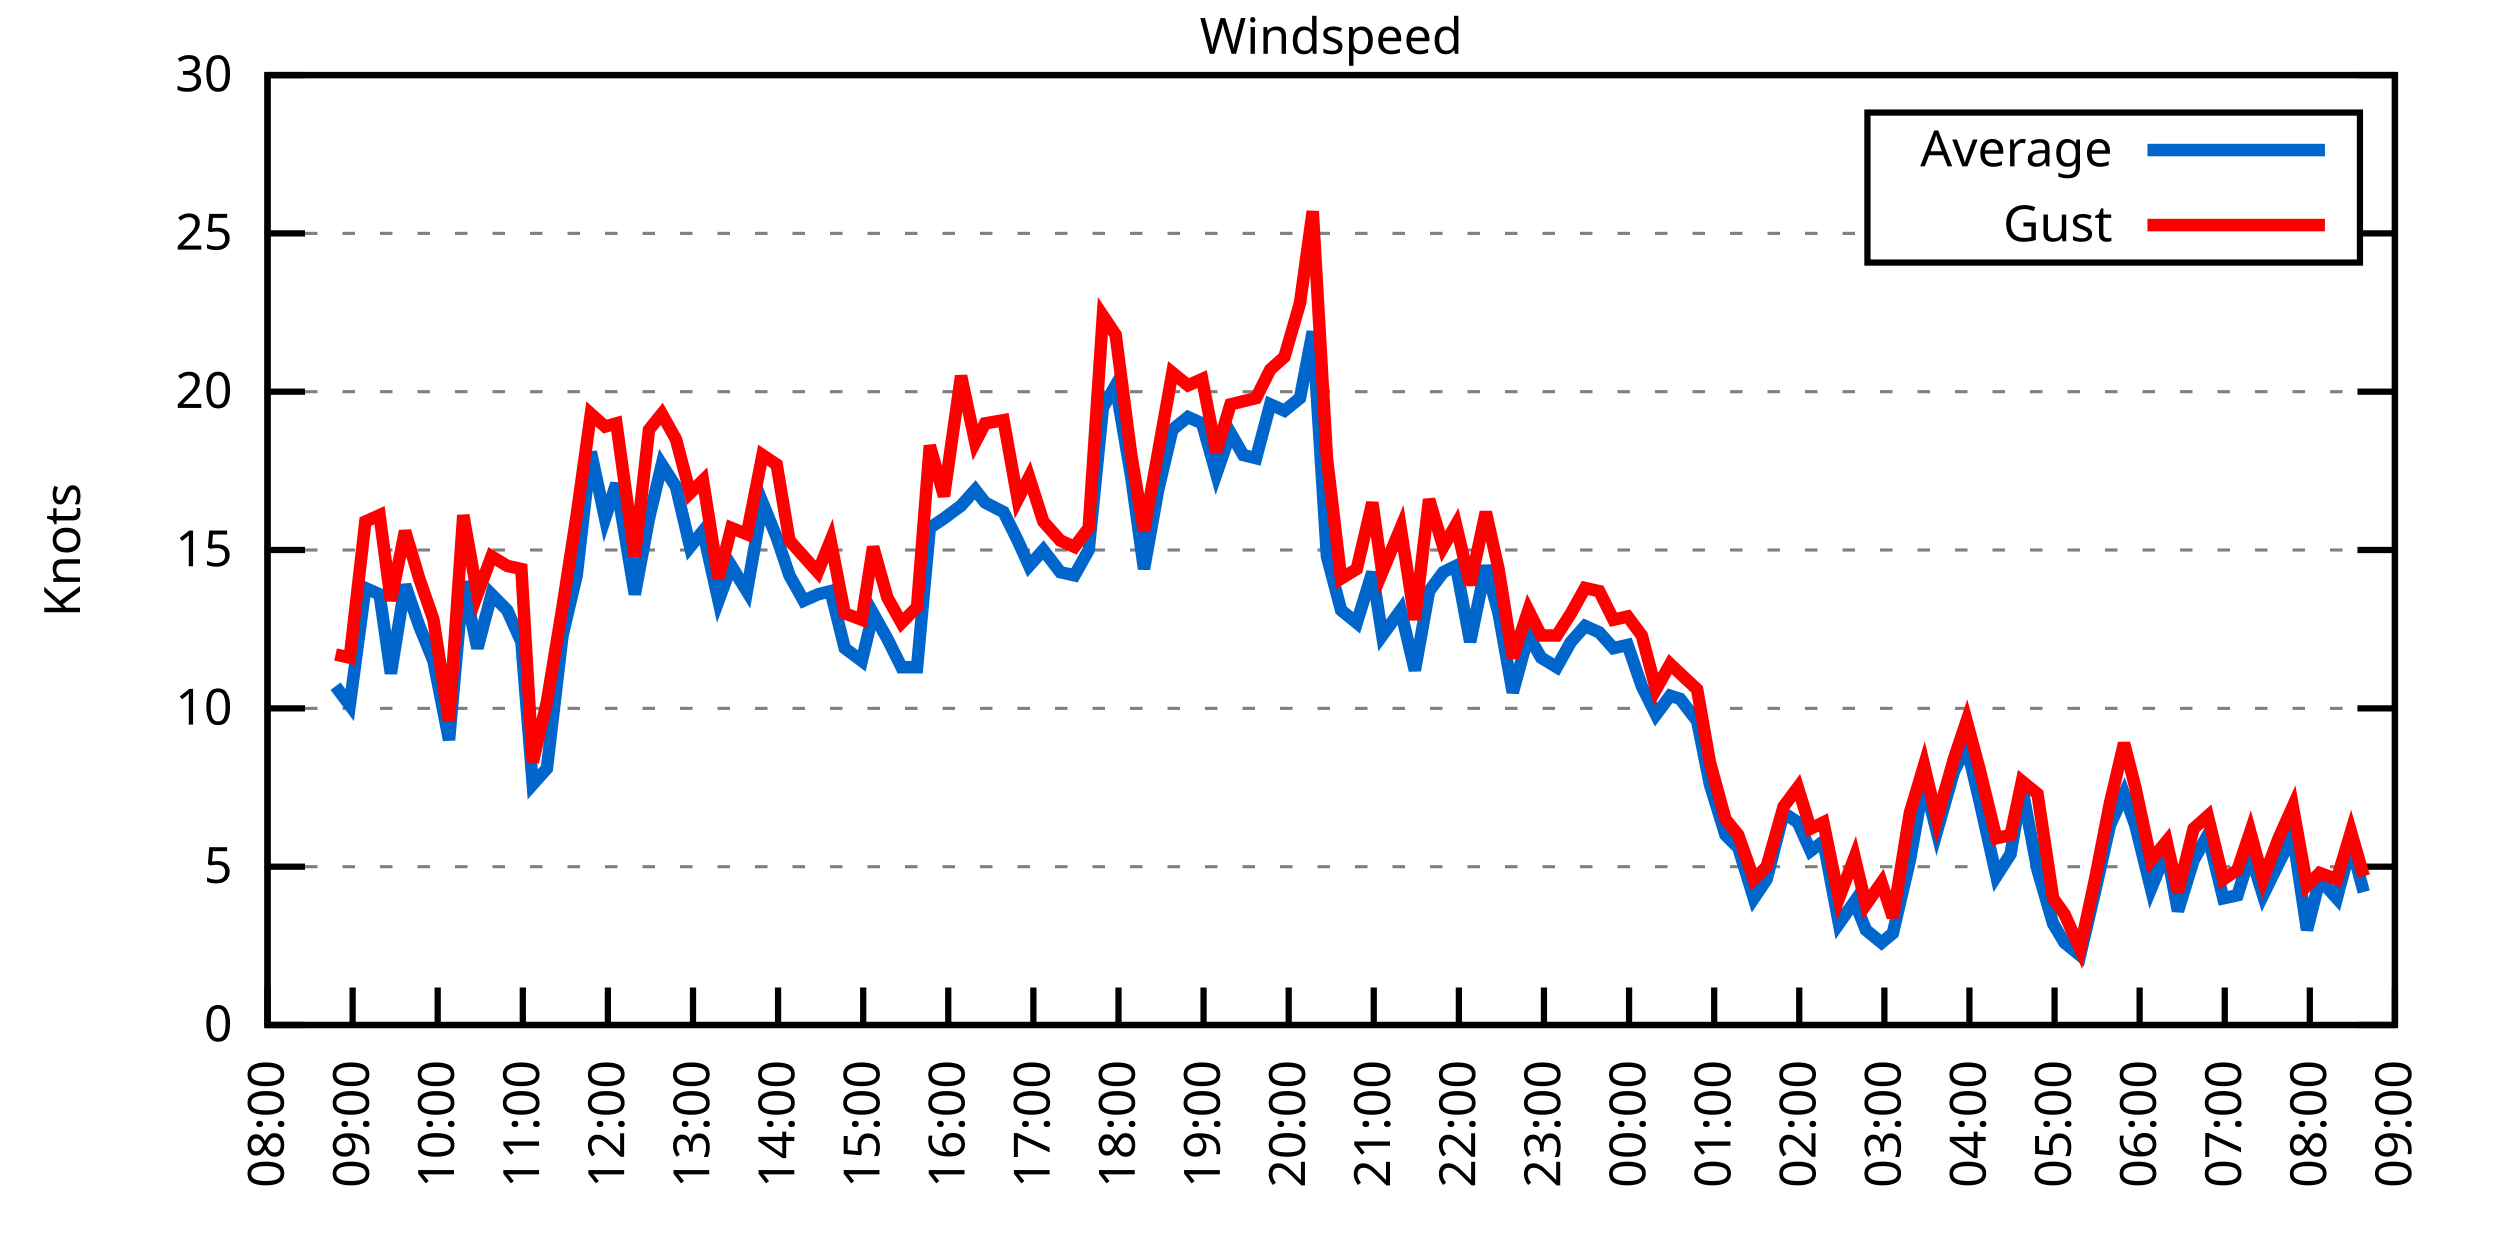
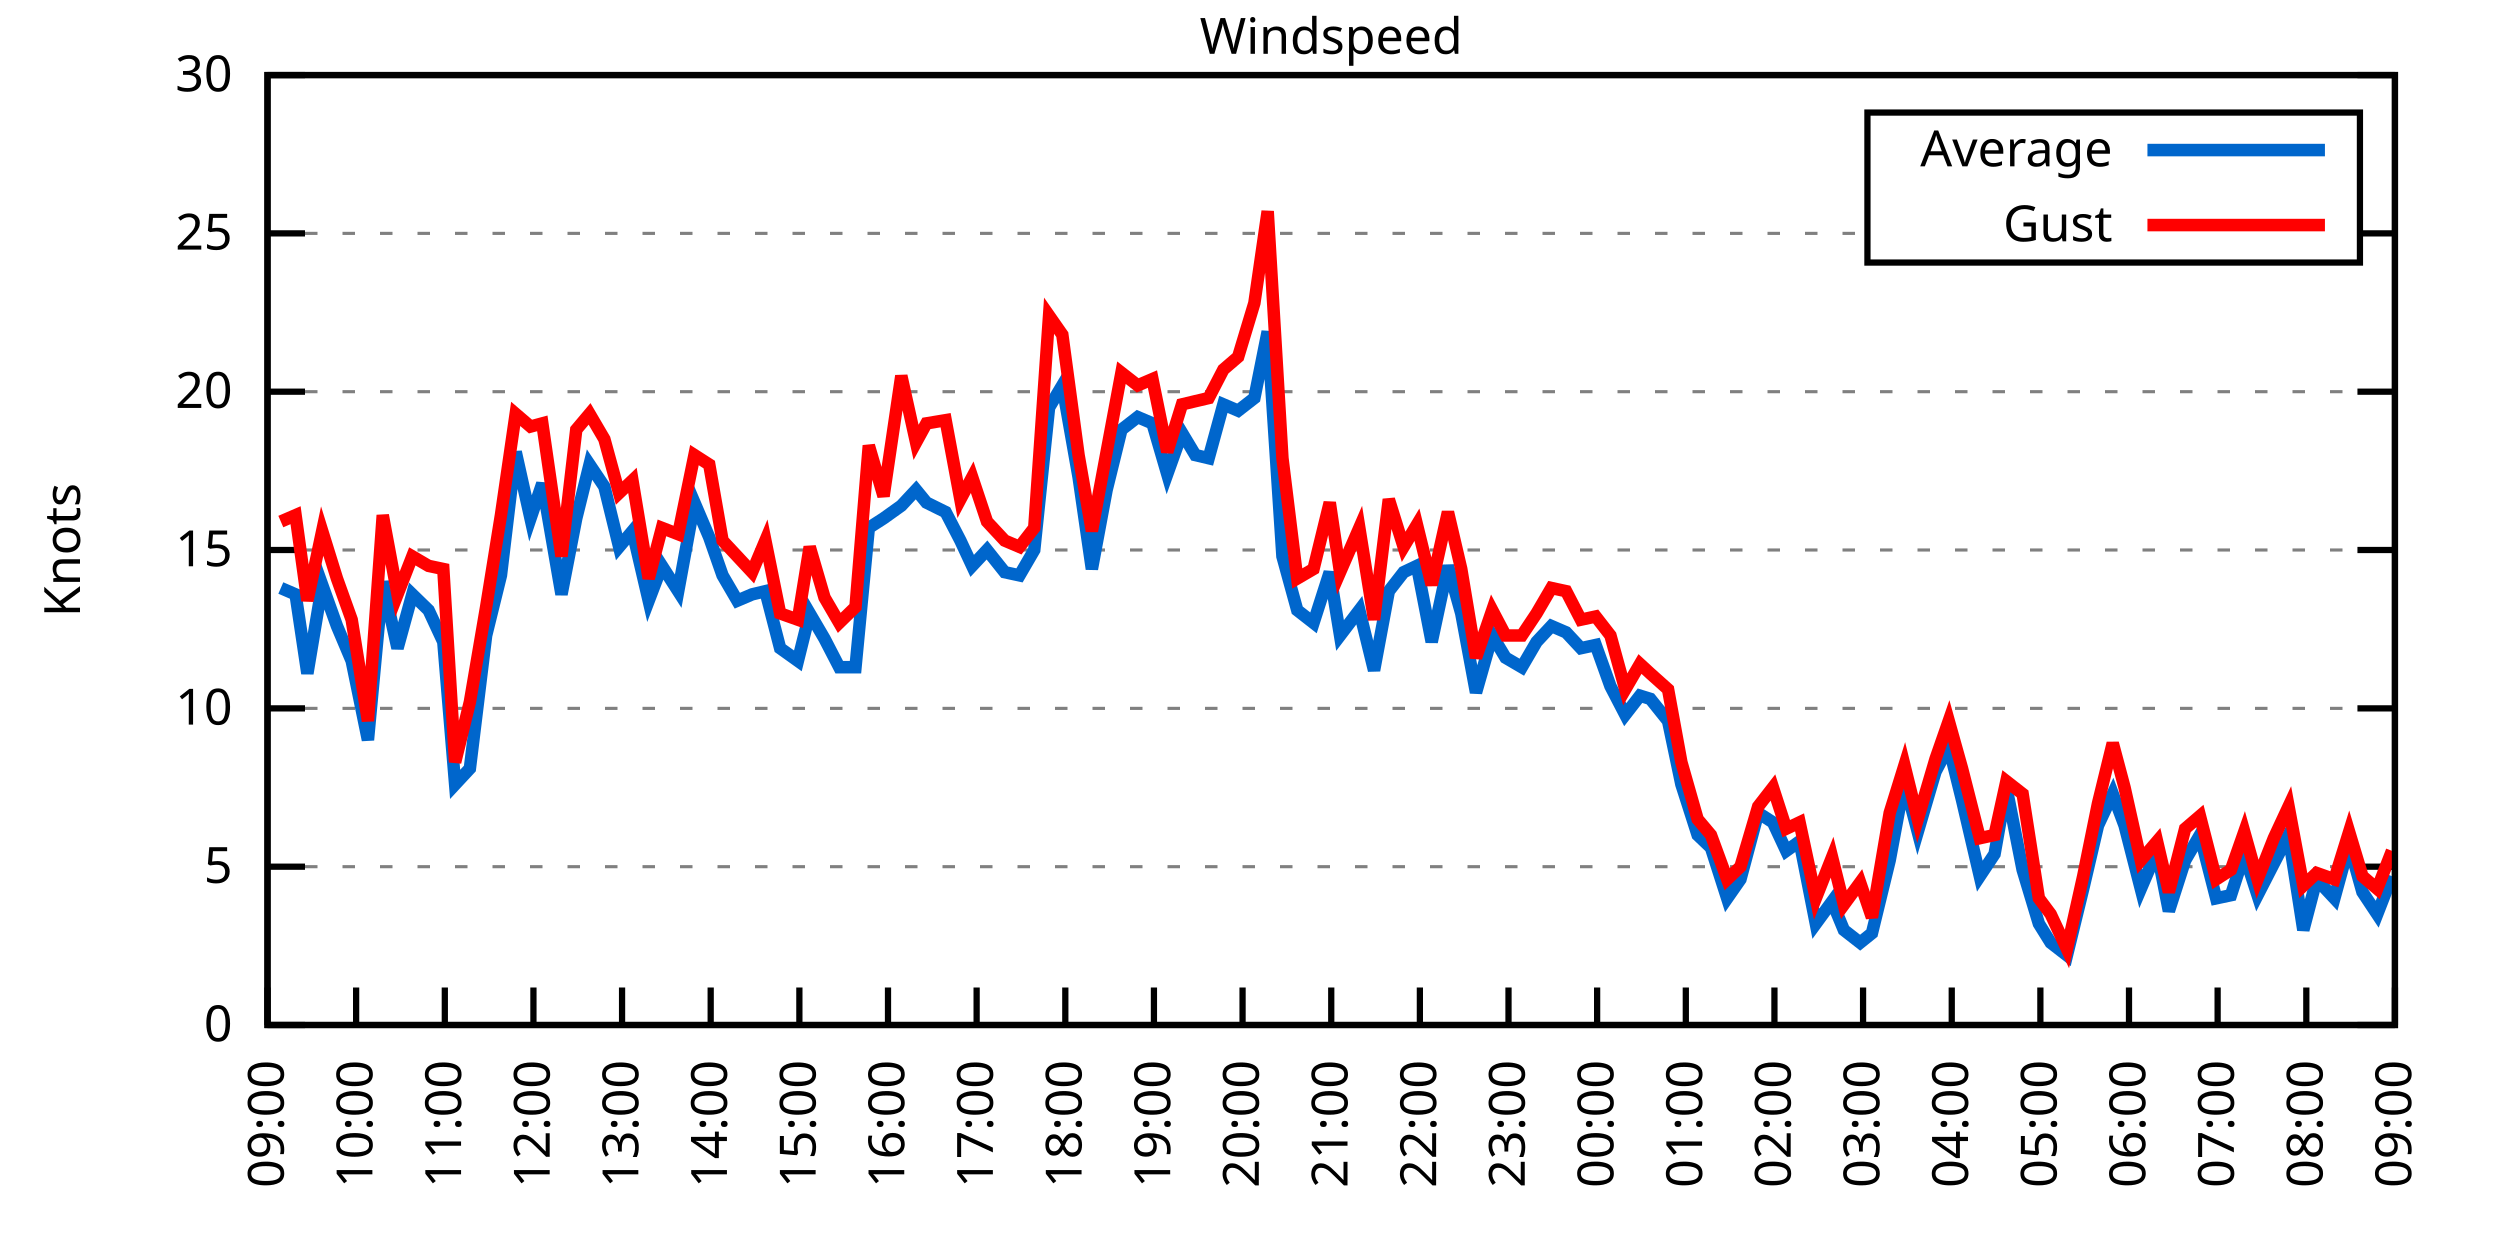
<svg xmlns="http://www.w3.org/2000/svg" xmlns:xlink="http://www.w3.org/1999/xlink" width="400" height="200" viewBox="0 0 400 200">
  <g id="gnuplot_canvas">
    <rect x="0" y="0" width="400" height="200" fill="none" />
    <defs>
      <circle id="gpDot" r="0.5" stroke-width="0.5" stroke="currentColor" />
      <path id="gpPt0" stroke-width="0.333" stroke="currentColor" d="M-1,0 h2 M0,-1 v2" />
      <path id="gpPt1" stroke-width="0.333" stroke="currentColor" d="M-1,-1 L1,1 M1,-1 L-1,1" />
      <path id="gpPt2" stroke-width="0.333" stroke="currentColor" d="M-1,0 L1,0 M0,-1 L0,1 M-1,-1 L1,1 M-1,1 L1,-1" />
      <rect id="gpPt3" stroke-width="0.333" stroke="currentColor" x="-1" y="-1" width="2" height="2" />
      <rect id="gpPt4" stroke-width="0.333" stroke="currentColor" fill="currentColor" x="-1" y="-1" width="2" height="2" />
      <circle id="gpPt5" stroke-width="0.333" stroke="currentColor" cx="0" cy="0" r="1" />
      <use xlink:href="#gpPt5" id="gpPt6" fill="currentColor" stroke="none" />
      <path id="gpPt7" stroke-width="0.333" stroke="currentColor" d="M0,-1.33 L-1.33,0.67 L1.33,0.67 z" />
      <use xlink:href="#gpPt7" id="gpPt8" fill="currentColor" stroke="none" />
      <use xlink:href="#gpPt7" id="gpPt9" stroke="currentColor" transform="rotate(180)" />
      <use xlink:href="#gpPt9" id="gpPt10" fill="currentColor" stroke="none" />
      <use xlink:href="#gpPt3" id="gpPt11" stroke="currentColor" transform="rotate(45)" />
      <use xlink:href="#gpPt11" id="gpPt12" fill="currentColor" stroke="none" />
      <path id="gpPt13" stroke-width="0.333" stroke="currentColor" d="M0,1.330 L1.265,0.411 L0.782,-1.067 L-0.782,-1.076 L-1.265,0.411 z" />
      <use xlink:href="#gpPt13" id="gpPt14" fill="currentColor" stroke="none" />
      <filter id="textbox" filterUnits="objectBoundingBox" x="0" y="0" height="1" width="1">
        <feFlood flood-color="white" flood-opacity="1" result="bgnd" />
        <feComposite in="SourceGraphic" in2="bgnd" operator="atop" />
      </filter>
      <filter id="greybox" filterUnits="objectBoundingBox" x="0" y="0" height="1" width="1">
        <feFlood flood-color="lightgrey" flood-opacity="1" result="grey" />
        <feComposite in="SourceGraphic" in2="grey" operator="atop" />
      </filter>
    </defs>
    <g fill="none" color="white" stroke="currentColor" stroke-width="1.00" stroke-linecap="butt" stroke-linejoin="miter">
</g>
    <g fill="none" color="black" stroke="currentColor" stroke-width="1.00" stroke-linecap="butt" stroke-linejoin="miter">
      <g stroke="none" shape-rendering="crispEdges">
        <polygon fill="rgb(255, 255, 255)" points="42.80,164.00 383.18,164.00 383.18,12.02 42.80,12.02 " />
      </g>
    </g>
    <g fill="none" color="black" stroke="currentColor" stroke-width="1.00" stroke-linecap="butt" stroke-linejoin="miter">
</g>
    <g fill="none" color="black" stroke="black" stroke-width="0.50" stroke-linecap="butt" stroke-linejoin="miter">
</g>
    <g fill="none" color="gray" stroke="currentColor" stroke-width="0.50" stroke-linecap="butt" stroke-linejoin="miter">
      <path stroke="gray" stroke-dasharray="2,4" class="gridline" d="M42.80,164.00 L383.19,164.00  " />
    </g>
    <g fill="none" color="gray" stroke="gray" stroke-width="1.00" stroke-linecap="butt" stroke-linejoin="miter">
</g>
    <g fill="none" color="black" stroke="currentColor" stroke-width="1.00" stroke-linecap="butt" stroke-linejoin="miter">
      <path stroke="black" d="M42.80,164.00 L48.80,164.00 M383.19,164.00 L377.19,164.00  " />
      <g transform="translate(37.20,166.60)" stroke="none" fill="black" font-family="Sans" font-size="8.00" text-anchor="end">
        <text>
          <tspan font-family="Sans"> 0</tspan>
        </text>
      </g>
    </g>
    <g fill="none" color="black" stroke="currentColor" stroke-width="1.00" stroke-linecap="butt" stroke-linejoin="miter">
</g>
    <g fill="none" color="black" stroke="black" stroke-width="0.50" stroke-linecap="butt" stroke-linejoin="miter">
</g>
    <g fill="none" color="gray" stroke="currentColor" stroke-width="0.50" stroke-linecap="butt" stroke-linejoin="miter">
      <path stroke="gray" stroke-dasharray="2,4" class="gridline" d="M42.80,138.67 L383.19,138.67  " />
    </g>
    <g fill="none" color="gray" stroke="gray" stroke-width="1.00" stroke-linecap="butt" stroke-linejoin="miter">
</g>
    <g fill="none" color="black" stroke="currentColor" stroke-width="1.00" stroke-linecap="butt" stroke-linejoin="miter">
      <path stroke="black" d="M42.80,138.67 L48.80,138.67 M383.19,138.67 L377.19,138.67  " />
      <g transform="translate(37.20,141.27)" stroke="none" fill="black" font-family="Sans" font-size="8.00" text-anchor="end">
        <text>
          <tspan font-family="Sans"> 5</tspan>
        </text>
      </g>
    </g>
    <g fill="none" color="black" stroke="currentColor" stroke-width="1.00" stroke-linecap="butt" stroke-linejoin="miter">
</g>
    <g fill="none" color="black" stroke="black" stroke-width="0.50" stroke-linecap="butt" stroke-linejoin="miter">
</g>
    <g fill="none" color="gray" stroke="currentColor" stroke-width="0.50" stroke-linecap="butt" stroke-linejoin="miter">
      <path stroke="gray" stroke-dasharray="2,4" class="gridline" d="M42.80,113.34 L383.19,113.34  " />
    </g>
    <g fill="none" color="gray" stroke="gray" stroke-width="1.00" stroke-linecap="butt" stroke-linejoin="miter">
</g>
    <g fill="none" color="black" stroke="currentColor" stroke-width="1.00" stroke-linecap="butt" stroke-linejoin="miter">
      <path stroke="black" d="M42.80,113.34 L48.80,113.34 M383.19,113.34 L377.19,113.34  " />
      <g transform="translate(37.20,115.94)" stroke="none" fill="black" font-family="Sans" font-size="8.00" text-anchor="end">
        <text>
          <tspan font-family="Sans"> 10</tspan>
        </text>
      </g>
    </g>
    <g fill="none" color="black" stroke="currentColor" stroke-width="1.00" stroke-linecap="butt" stroke-linejoin="miter">
</g>
    <g fill="none" color="black" stroke="black" stroke-width="0.50" stroke-linecap="butt" stroke-linejoin="miter">
</g>
    <g fill="none" color="gray" stroke="currentColor" stroke-width="0.50" stroke-linecap="butt" stroke-linejoin="miter">
      <path stroke="gray" stroke-dasharray="2,4" class="gridline" d="M42.80,88.00 L383.19,88.00  " />
    </g>
    <g fill="none" color="gray" stroke="gray" stroke-width="1.00" stroke-linecap="butt" stroke-linejoin="miter">
</g>
    <g fill="none" color="black" stroke="currentColor" stroke-width="1.00" stroke-linecap="butt" stroke-linejoin="miter">
      <path stroke="black" d="M42.80,88.00 L48.80,88.00 M383.19,88.00 L377.19,88.00  " />
      <g transform="translate(37.20,90.60)" stroke="none" fill="black" font-family="Sans" font-size="8.00" text-anchor="end">
        <text>
          <tspan font-family="Sans"> 15</tspan>
        </text>
      </g>
    </g>
    <g fill="none" color="black" stroke="currentColor" stroke-width="1.00" stroke-linecap="butt" stroke-linejoin="miter">
</g>
    <g fill="none" color="black" stroke="black" stroke-width="0.50" stroke-linecap="butt" stroke-linejoin="miter">
</g>
    <g fill="none" color="gray" stroke="currentColor" stroke-width="0.50" stroke-linecap="butt" stroke-linejoin="miter">
      <path stroke="gray" stroke-dasharray="2,4" class="gridline" d="M42.80,62.67 L383.19,62.67  " />
    </g>
    <g fill="none" color="gray" stroke="gray" stroke-width="1.00" stroke-linecap="butt" stroke-linejoin="miter">
</g>
    <g fill="none" color="black" stroke="currentColor" stroke-width="1.00" stroke-linecap="butt" stroke-linejoin="miter">
      <path stroke="black" d="M42.80,62.67 L48.80,62.67 M383.19,62.67 L377.19,62.67  " />
      <g transform="translate(37.20,65.27)" stroke="none" fill="black" font-family="Sans" font-size="8.00" text-anchor="end">
        <text>
          <tspan font-family="Sans"> 20</tspan>
        </text>
      </g>
    </g>
    <g fill="none" color="black" stroke="currentColor" stroke-width="1.00" stroke-linecap="butt" stroke-linejoin="miter">
</g>
    <g fill="none" color="black" stroke="black" stroke-width="0.50" stroke-linecap="butt" stroke-linejoin="miter">
</g>
    <g fill="none" color="gray" stroke="currentColor" stroke-width="0.50" stroke-linecap="butt" stroke-linejoin="miter">
      <path stroke="gray" stroke-dasharray="2,4" class="gridline" d="M42.80,37.34 L298.79,37.34 M377.59,37.34 L383.19,37.34  " />
    </g>
    <g fill="none" color="gray" stroke="gray" stroke-width="1.00" stroke-linecap="butt" stroke-linejoin="miter">
</g>
    <g fill="none" color="black" stroke="currentColor" stroke-width="1.00" stroke-linecap="butt" stroke-linejoin="miter">
      <path stroke="black" d="M42.80,37.34 L48.80,37.34 M383.19,37.34 L377.19,37.34  " />
      <g transform="translate(37.20,39.94)" stroke="none" fill="black" font-family="Sans" font-size="8.00" text-anchor="end">
        <text>
          <tspan font-family="Sans"> 25</tspan>
        </text>
      </g>
    </g>
    <g fill="none" color="black" stroke="currentColor" stroke-width="1.00" stroke-linecap="butt" stroke-linejoin="miter">
</g>
    <g fill="none" color="black" stroke="black" stroke-width="0.50" stroke-linecap="butt" stroke-linejoin="miter">
</g>
    <g fill="none" color="gray" stroke="currentColor" stroke-width="0.50" stroke-linecap="butt" stroke-linejoin="miter">
      <path stroke="gray" stroke-dasharray="2,4" class="gridline" d="M42.80,12.01 L383.19,12.01  " />
    </g>
    <g fill="none" color="gray" stroke="gray" stroke-width="1.00" stroke-linecap="butt" stroke-linejoin="miter">
</g>
    <g fill="none" color="black" stroke="currentColor" stroke-width="1.00" stroke-linecap="butt" stroke-linejoin="miter">
      <path stroke="black" d="M42.80,12.01 L48.80,12.01 M383.19,12.01 L377.19,12.01  " />
      <g transform="translate(37.20,14.61)" stroke="none" fill="black" font-family="Sans" font-size="8.00" text-anchor="end">
        <text>
          <tspan font-family="Sans"> 30</tspan>
        </text>
      </g>
    </g>
    <g fill="none" color="black" stroke="currentColor" stroke-width="1.00" stroke-linecap="butt" stroke-linejoin="miter">
      <path stroke="black" d="M42.80,164.00 L42.80,158.00  " />
      <g transform="translate(45.40,169.60) rotate(270.00)" stroke="none" fill="black" font-family="Sans" font-size="8.00" text-anchor="end">
        <text>
-           <tspan font-family="Sans">08:00</tspan>
-         </text>
-       </g>
-     </g>
-     <g fill="none" color="black" stroke="currentColor" stroke-width="1.00" stroke-linecap="butt" stroke-linejoin="miter">
-       <path stroke="black" d="M56.42,164.00 L56.42,158.00  " />
-       <g transform="translate(59.02,169.60) rotate(270.00)" stroke="none" fill="black" font-family="Sans" font-size="8.00" text-anchor="end">
-         <text>
          <tspan font-family="Sans">09:00</tspan>
        </text>
      </g>
    </g>
    <g fill="none" color="black" stroke="currentColor" stroke-width="1.00" stroke-linecap="butt" stroke-linejoin="miter">
-       <path stroke="black" d="M70.03,164.00 L70.03,158.00  " />
-       <g transform="translate(72.63,169.60) rotate(270.00)" stroke="none" fill="black" font-family="Sans" font-size="8.00" text-anchor="end">
+       <path stroke="black" d="M56.98,164.00 L56.98,158.00  " />
+       <g transform="translate(59.58,169.60) rotate(270.00)" stroke="none" fill="black" font-family="Sans" font-size="8.00" text-anchor="end">
        <text>
          <tspan font-family="Sans">10:00</tspan>
        </text>
      </g>
    </g>
    <g fill="none" color="black" stroke="currentColor" stroke-width="1.00" stroke-linecap="butt" stroke-linejoin="miter">
-       <path stroke="black" d="M83.65,164.00 L83.65,158.00  " />
-       <g transform="translate(86.25,169.60) rotate(270.00)" stroke="none" fill="black" font-family="Sans" font-size="8.00" text-anchor="end">
+       <path stroke="black" d="M71.17,164.00 L71.17,158.00  " />
+       <g transform="translate(73.77,169.60) rotate(270.00)" stroke="none" fill="black" font-family="Sans" font-size="8.00" text-anchor="end">
        <text>
          <tspan font-family="Sans">11:00</tspan>
        </text>
      </g>
    </g>
    <g fill="none" color="black" stroke="currentColor" stroke-width="1.00" stroke-linecap="butt" stroke-linejoin="miter">
-       <path stroke="black" d="M97.26,164.00 L97.26,158.00  " />
-       <g transform="translate(99.86,169.60) rotate(270.00)" stroke="none" fill="black" font-family="Sans" font-size="8.00" text-anchor="end">
+       <path stroke="black" d="M85.35,164.00 L85.35,158.00  " />
+       <g transform="translate(87.95,169.60) rotate(270.00)" stroke="none" fill="black" font-family="Sans" font-size="8.00" text-anchor="end">
        <text>
          <tspan font-family="Sans">12:00</tspan>
        </text>
      </g>
    </g>
    <g fill="none" color="black" stroke="currentColor" stroke-width="1.00" stroke-linecap="butt" stroke-linejoin="miter">
-       <path stroke="black" d="M110.88,164.00 L110.88,158.00  " />
-       <g transform="translate(113.48,169.60) rotate(270.00)" stroke="none" fill="black" font-family="Sans" font-size="8.00" text-anchor="end">
+       <path stroke="black" d="M99.53,164.00 L99.53,158.00  " />
+       <g transform="translate(102.13,169.60) rotate(270.00)" stroke="none" fill="black" font-family="Sans" font-size="8.00" text-anchor="end">
        <text>
          <tspan font-family="Sans">13:00</tspan>
        </text>
      </g>
    </g>
    <g fill="none" color="black" stroke="currentColor" stroke-width="1.00" stroke-linecap="butt" stroke-linejoin="miter">
-       <path stroke="black" d="M124.49,164.00 L124.49,158.00  " />
-       <g transform="translate(127.09,169.60) rotate(270.00)" stroke="none" fill="black" font-family="Sans" font-size="8.00" text-anchor="end">
+       <path stroke="black" d="M113.71,164.00 L113.71,158.00  " />
+       <g transform="translate(116.31,169.60) rotate(270.00)" stroke="none" fill="black" font-family="Sans" font-size="8.00" text-anchor="end">
        <text>
          <tspan font-family="Sans">14:00</tspan>
        </text>
      </g>
    </g>
    <g fill="none" color="black" stroke="currentColor" stroke-width="1.00" stroke-linecap="butt" stroke-linejoin="miter">
-       <path stroke="black" d="M138.11,164.00 L138.11,158.00  " />
-       <g transform="translate(140.71,169.60) rotate(270.00)" stroke="none" fill="black" font-family="Sans" font-size="8.00" text-anchor="end">
+       <path stroke="black" d="M127.90,164.00 L127.90,158.00  " />
+       <g transform="translate(130.50,169.60) rotate(270.00)" stroke="none" fill="black" font-family="Sans" font-size="8.00" text-anchor="end">
        <text>
          <tspan font-family="Sans">15:00</tspan>
        </text>
      </g>
    </g>
    <g fill="none" color="black" stroke="currentColor" stroke-width="1.00" stroke-linecap="butt" stroke-linejoin="miter">
-       <path stroke="black" d="M151.72,164.00 L151.72,158.00  " />
-       <g transform="translate(154.32,169.60) rotate(270.00)" stroke="none" fill="black" font-family="Sans" font-size="8.00" text-anchor="end">
+       <path stroke="black" d="M142.08,164.00 L142.08,158.00  " />
+       <g transform="translate(144.68,169.60) rotate(270.00)" stroke="none" fill="black" font-family="Sans" font-size="8.00" text-anchor="end">
        <text>
          <tspan font-family="Sans">16:00</tspan>
        </text>
      </g>
    </g>
    <g fill="none" color="black" stroke="currentColor" stroke-width="1.00" stroke-linecap="butt" stroke-linejoin="miter">
-       <path stroke="black" d="M165.34,164.00 L165.34,158.00  " />
-       <g transform="translate(167.94,169.60) rotate(270.00)" stroke="none" fill="black" font-family="Sans" font-size="8.00" text-anchor="end">
+       <path stroke="black" d="M156.26,164.00 L156.26,158.00  " />
+       <g transform="translate(158.86,169.60) rotate(270.00)" stroke="none" fill="black" font-family="Sans" font-size="8.00" text-anchor="end">
        <text>
          <tspan font-family="Sans">17:00</tspan>
        </text>
      </g>
    </g>
    <g fill="none" color="black" stroke="currentColor" stroke-width="1.00" stroke-linecap="butt" stroke-linejoin="miter">
-       <path stroke="black" d="M178.96,164.00 L178.96,158.00  " />
-       <g transform="translate(181.56,169.60) rotate(270.00)" stroke="none" fill="black" font-family="Sans" font-size="8.00" text-anchor="end">
+       <path stroke="black" d="M170.45,164.00 L170.45,158.00  " />
+       <g transform="translate(173.05,169.60) rotate(270.00)" stroke="none" fill="black" font-family="Sans" font-size="8.00" text-anchor="end">
        <text>
          <tspan font-family="Sans">18:00</tspan>
        </text>
      </g>
    </g>
    <g fill="none" color="black" stroke="currentColor" stroke-width="1.00" stroke-linecap="butt" stroke-linejoin="miter">
-       <path stroke="black" d="M192.57,164.00 L192.57,158.00  " />
-       <g transform="translate(195.17,169.60) rotate(270.00)" stroke="none" fill="black" font-family="Sans" font-size="8.00" text-anchor="end">
+       <path stroke="black" d="M184.63,164.00 L184.63,158.00  " />
+       <g transform="translate(187.23,169.60) rotate(270.00)" stroke="none" fill="black" font-family="Sans" font-size="8.00" text-anchor="end">
        <text>
          <tspan font-family="Sans">19:00</tspan>
        </text>
      </g>
    </g>
    <g fill="none" color="black" stroke="currentColor" stroke-width="1.00" stroke-linecap="butt" stroke-linejoin="miter">
-       <path stroke="black" d="M206.19,164.00 L206.19,158.00  " />
-       <g transform="translate(208.79,169.60) rotate(270.00)" stroke="none" fill="black" font-family="Sans" font-size="8.00" text-anchor="end">
+       <path stroke="black" d="M198.81,164.00 L198.81,158.00  " />
+       <g transform="translate(201.41,169.60) rotate(270.00)" stroke="none" fill="black" font-family="Sans" font-size="8.00" text-anchor="end">
        <text>
          <tspan font-family="Sans">20:00</tspan>
        </text>
      </g>
    </g>
    <g fill="none" color="black" stroke="currentColor" stroke-width="1.00" stroke-linecap="butt" stroke-linejoin="miter">
-       <path stroke="black" d="M219.80,164.00 L219.80,158.00  " />
-       <g transform="translate(222.40,169.60) rotate(270.00)" stroke="none" fill="black" font-family="Sans" font-size="8.00" text-anchor="end">
+       <path stroke="black" d="M213.00,164.00 L213.00,158.00  " />
+       <g transform="translate(215.60,169.60) rotate(270.00)" stroke="none" fill="black" font-family="Sans" font-size="8.00" text-anchor="end">
        <text>
          <tspan font-family="Sans">21:00</tspan>
        </text>
      </g>
    </g>
    <g fill="none" color="black" stroke="currentColor" stroke-width="1.00" stroke-linecap="butt" stroke-linejoin="miter">
-       <path stroke="black" d="M233.42,164.00 L233.42,158.00  " />
-       <g transform="translate(236.02,169.60) rotate(270.00)" stroke="none" fill="black" font-family="Sans" font-size="8.00" text-anchor="end">
+       <path stroke="black" d="M227.18,164.00 L227.18,158.00  " />
+       <g transform="translate(229.78,169.60) rotate(270.00)" stroke="none" fill="black" font-family="Sans" font-size="8.00" text-anchor="end">
        <text>
          <tspan font-family="Sans">22:00</tspan>
        </text>
      </g>
    </g>
    <g fill="none" color="black" stroke="currentColor" stroke-width="1.00" stroke-linecap="butt" stroke-linejoin="miter">
-       <path stroke="black" d="M247.03,164.00 L247.03,158.00  " />
-       <g transform="translate(249.63,169.60) rotate(270.00)" stroke="none" fill="black" font-family="Sans" font-size="8.00" text-anchor="end">
+       <path stroke="black" d="M241.36,164.00 L241.36,158.00  " />
+       <g transform="translate(243.96,169.60) rotate(270.00)" stroke="none" fill="black" font-family="Sans" font-size="8.00" text-anchor="end">
        <text>
          <tspan font-family="Sans">23:00</tspan>
        </text>
      </g>
    </g>
    <g fill="none" color="black" stroke="currentColor" stroke-width="1.00" stroke-linecap="butt" stroke-linejoin="miter">
-       <path stroke="black" d="M260.65,164.00 L260.65,158.00  " />
-       <g transform="translate(263.25,169.60) rotate(270.00)" stroke="none" fill="black" font-family="Sans" font-size="8.00" text-anchor="end">
+       <path stroke="black" d="M255.54,164.00 L255.54,158.00  " />
+       <g transform="translate(258.14,169.60) rotate(270.00)" stroke="none" fill="black" font-family="Sans" font-size="8.00" text-anchor="end">
        <text>
          <tspan font-family="Sans">00:00</tspan>
        </text>
      </g>
    </g>
    <g fill="none" color="black" stroke="currentColor" stroke-width="1.00" stroke-linecap="butt" stroke-linejoin="miter">
-       <path stroke="black" d="M274.27,164.00 L274.27,158.00  " />
-       <g transform="translate(276.87,169.60) rotate(270.00)" stroke="none" fill="black" font-family="Sans" font-size="8.00" text-anchor="end">
+       <path stroke="black" d="M269.73,164.00 L269.73,158.00  " />
+       <g transform="translate(272.33,169.60) rotate(270.00)" stroke="none" fill="black" font-family="Sans" font-size="8.00" text-anchor="end">
        <text>
          <tspan font-family="Sans">01:00</tspan>
        </text>
      </g>
    </g>
    <g fill="none" color="black" stroke="currentColor" stroke-width="1.00" stroke-linecap="butt" stroke-linejoin="miter">
-       <path stroke="black" d="M287.88,164.00 L287.88,158.00  " />
-       <g transform="translate(290.48,169.60) rotate(270.00)" stroke="none" fill="black" font-family="Sans" font-size="8.00" text-anchor="end">
+       <path stroke="black" d="M283.91,164.00 L283.91,158.00  " />
+       <g transform="translate(286.51,169.60) rotate(270.00)" stroke="none" fill="black" font-family="Sans" font-size="8.00" text-anchor="end">
        <text>
          <tspan font-family="Sans">02:00</tspan>
        </text>
      </g>
    </g>
    <g fill="none" color="black" stroke="currentColor" stroke-width="1.00" stroke-linecap="butt" stroke-linejoin="miter">
-       <path stroke="black" d="M301.50,164.00 L301.50,158.00  " />
-       <g transform="translate(304.10,169.60) rotate(270.00)" stroke="none" fill="black" font-family="Sans" font-size="8.00" text-anchor="end">
+       <path stroke="black" d="M298.09,164.00 L298.09,158.00  " />
+       <g transform="translate(300.69,169.60) rotate(270.00)" stroke="none" fill="black" font-family="Sans" font-size="8.00" text-anchor="end">
        <text>
          <tspan font-family="Sans">03:00</tspan>
        </text>
      </g>
    </g>
    <g fill="none" color="black" stroke="currentColor" stroke-width="1.00" stroke-linecap="butt" stroke-linejoin="miter">
-       <path stroke="black" d="M315.11,164.00 L315.11,158.00  " />
-       <g transform="translate(317.71,169.60) rotate(270.00)" stroke="none" fill="black" font-family="Sans" font-size="8.00" text-anchor="end">
+       <path stroke="black" d="M312.28,164.00 L312.28,158.00  " />
+       <g transform="translate(314.88,169.60) rotate(270.00)" stroke="none" fill="black" font-family="Sans" font-size="8.00" text-anchor="end">
        <text>
          <tspan font-family="Sans">04:00</tspan>
        </text>
      </g>
    </g>
    <g fill="none" color="black" stroke="currentColor" stroke-width="1.00" stroke-linecap="butt" stroke-linejoin="miter">
-       <path stroke="black" d="M328.73,164.00 L328.73,158.00  " />
-       <g transform="translate(331.33,169.60) rotate(270.00)" stroke="none" fill="black" font-family="Sans" font-size="8.00" text-anchor="end">
+       <path stroke="black" d="M326.46,164.00 L326.46,158.00  " />
+       <g transform="translate(329.06,169.60) rotate(270.00)" stroke="none" fill="black" font-family="Sans" font-size="8.00" text-anchor="end">
        <text>
          <tspan font-family="Sans">05:00</tspan>
        </text>
      </g>
    </g>
    <g fill="none" color="black" stroke="currentColor" stroke-width="1.00" stroke-linecap="butt" stroke-linejoin="miter">
-       <path stroke="black" d="M342.34,164.00 L342.34,158.00  " />
-       <g transform="translate(344.94,169.60) rotate(270.00)" stroke="none" fill="black" font-family="Sans" font-size="8.00" text-anchor="end">
+       <path stroke="black" d="M340.64,164.00 L340.64,158.00  " />
+       <g transform="translate(343.24,169.60) rotate(270.00)" stroke="none" fill="black" font-family="Sans" font-size="8.00" text-anchor="end">
        <text>
          <tspan font-family="Sans">06:00</tspan>
        </text>
      </g>
    </g>
    <g fill="none" color="black" stroke="currentColor" stroke-width="1.00" stroke-linecap="butt" stroke-linejoin="miter">
-       <path stroke="black" d="M355.96,164.00 L355.96,158.00  " />
-       <g transform="translate(358.56,169.60) rotate(270.00)" stroke="none" fill="black" font-family="Sans" font-size="8.00" text-anchor="end">
+       <path stroke="black" d="M354.82,164.00 L354.82,158.00  " />
+       <g transform="translate(357.42,169.60) rotate(270.00)" stroke="none" fill="black" font-family="Sans" font-size="8.00" text-anchor="end">
        <text>
          <tspan font-family="Sans">07:00</tspan>
        </text>
      </g>
    </g>
    <g fill="none" color="black" stroke="currentColor" stroke-width="1.00" stroke-linecap="butt" stroke-linejoin="miter">
-       <path stroke="black" d="M369.57,164.00 L369.57,158.00  " />
-       <g transform="translate(372.17,169.60) rotate(270.00)" stroke="none" fill="black" font-family="Sans" font-size="8.00" text-anchor="end">
+       <path stroke="black" d="M369.01,164.00 L369.01,158.00  " />
+       <g transform="translate(371.61,169.60) rotate(270.00)" stroke="none" fill="black" font-family="Sans" font-size="8.00" text-anchor="end">
        <text>
          <tspan font-family="Sans">08:00</tspan>
        </text>
      </g>
    </g>
    <g fill="none" color="black" stroke="currentColor" stroke-width="1.00" stroke-linecap="butt" stroke-linejoin="miter">
      <path stroke="black" d="M383.19,164.00 L383.19,158.00  " />
      <g transform="translate(385.79,169.60) rotate(270.00)" stroke="none" fill="black" font-family="Sans" font-size="8.00" text-anchor="end">
        <text>
          <tspan font-family="Sans">09:00</tspan>
        </text>
      </g>
    </g>
    <g fill="none" color="black" stroke="currentColor" stroke-width="1.00" stroke-linecap="butt" stroke-linejoin="miter">
</g>
    <g fill="none" color="black" stroke="currentColor" stroke-width="1.00" stroke-linecap="butt" stroke-linejoin="miter">
      <path stroke="black" d="M42.80,12.01 L42.80,164.00 L383.19,164.00 L383.19,12.01 L42.80,12.01 Z  " />
    </g>
    <g fill="none" color="black" stroke="currentColor" stroke-width="1.00" stroke-linecap="butt" stroke-linejoin="miter">
</g>
    <g fill="none" color="black" stroke="currentColor" stroke-width="1.00" stroke-linecap="butt" stroke-linejoin="miter">
      <path stroke="black" d="M298.79,42.01 L298.79,18.01 L377.59,18.01 L377.59,42.01 L298.79,42.01 Z  " />
    </g>
    <g id="Windspeed_plot_1">
      <g fill="none" color="white" stroke="black" stroke-width="2.00" stroke-linecap="butt" stroke-linejoin="miter">
</g>
      <g fill="none" color="black" stroke="currentColor" stroke-width="2.00" stroke-linecap="butt" stroke-linejoin="miter">
        <g transform="translate(337.99,26.61)" stroke="none" fill="black" font-family="Sans" font-size="8.00" text-anchor="end">
          <text>
            <tspan font-family="Sans">Average</tspan>
          </text>
        </g>
      </g>
      <g fill="none" color="black" stroke="currentColor" stroke-width="2.00" stroke-linecap="butt" stroke-linejoin="miter">
-         <path stroke="rgb(  0, 102, 204)" d="M343.59,24.01 L371.99,24.01 M53.69,109.79 L55.96,112.83 L58.46,94.08 L60.73,95.10 L62.54,107.76 L64.81,93.58   L67.08,100.16 L69.35,105.74 L71.85,118.40 L74.12,93.07 L76.39,103.71 L78.65,95.10 L81.15,97.63 L83.42,102.70   L85.24,125.50 L87.50,122.96 L90.00,101.68 L92.27,92.06 L94.54,72.30 L96.81,82.94 L98.62,77.37 L101.57,95.10   L103.84,82.94 L105.89,74.33 L108.15,77.87 L110.42,87.50 L112.47,84.97 L114.96,96.11 L117.01,90.54 L119.50,94.59   L122.00,80.41 L124.27,85.98 L126.31,92.06 L128.58,96.11 L130.85,95.10 L132.89,94.59 L135.16,103.71 L137.88,105.74   L139.70,98.14 L141.97,102.19 L144.24,106.75 L146.73,106.75 L148.77,84.46 L151.04,82.94 L153.77,80.91 L156.04,78.38   L157.62,80.41 L160.57,81.93 L162.84,86.49 L164.66,90.54 L166.93,88.00 L169.65,91.55 L171.92,92.06 L174.19,88.00   L176.46,65.21 L178.50,61.66 L181.00,76.35 L183.04,91.04 L185.31,78.38 L187.58,68.75 L190.08,66.73 L192.34,67.74   L194.61,75.85 L196.88,69.26 L198.93,72.81 L200.97,73.31 L203.24,64.70 L205.51,65.71 L208.00,63.69 L210.04,53.05   L212.31,89.02 L214.58,97.63 L217.08,99.66 L219.58,91.55 L221.16,101.68 L224.11,97.63 L226.38,107.26 L228.65,94.59   L230.92,91.55 L232.96,90.54 L235.23,102.70 L237.73,90.54 L239.77,98.14 L242.04,110.80 L244.54,101.68 L246.58,105.23   L249.08,106.75 L251.35,102.70 L253.61,100.16 L255.88,101.18 L258.15,103.71 L260.42,103.20 L262.69,109.79 L264.96,114.35   L267.23,111.31 L268.82,111.82 L271.54,115.36 L273.58,125.50 L276.08,133.60 L278.12,135.63 L280.62,143.73 L282.66,140.69   L285.38,130.06 L287.65,131.58 L289.70,136.14 L291.74,134.62 L294.23,147.79 L296.73,144.24 L298.55,148.80 L301.04,150.83   L302.86,149.31 L305.58,137.66 L307.85,124.99 L309.89,133.10 L312.62,123.47 L314.66,119.42 L316.70,128.03 L319.42,140.19   L321.69,136.64 L323.51,126.00 L326.00,139.17 L328.50,147.79 L330.32,150.83 L332.81,152.85 L335.31,142.21 L337.58,132.08   L339.85,127.02 L341.66,132.08 L344.16,142.21 L346.65,136.14 L348.47,145.76 L350.97,137.66 L353.24,133.60 L355.73,143.73   L358.00,143.23 L360.04,136.64 L362.09,143.23 L364.58,138.16 L366.85,133.60 L369.12,148.80 L371.16,140.69 L373.89,143.73   L376.16,135.12 L378.20,142.72  " />
+         <path stroke="rgb(  0, 102, 204)" d="M343.59,24.01 L371.99,24.01 M44.93,94.08 L47.29,95.10 L49.18,107.76 L51.55,93.58 L53.91,100.16 L56.27,105.74   L58.87,118.40 L61.24,93.07 L63.60,103.71 L65.97,95.10 L68.57,97.63 L70.93,102.70 L72.82,125.50 L75.18,122.96   L77.78,101.68 L80.15,92.06 L82.51,72.30 L84.88,82.94 L86.77,77.37 L89.84,95.10 L92.20,82.94 L94.33,74.33   L96.70,77.87 L99.06,87.50 L101.19,84.97 L103.79,96.11 L105.91,90.54 L108.51,94.59 L111.11,80.41 L113.48,85.98   L115.61,92.06 L117.97,96.11 L120.33,95.10 L122.46,94.59 L124.82,103.71 L127.66,105.74 L129.55,98.14 L131.92,102.19   L134.28,106.75 L136.88,106.75 L139.01,84.46 L141.37,82.94 L144.21,80.91 L146.57,78.38 L148.23,80.41 L151.30,81.93   L153.66,86.49 L155.55,90.54 L157.92,88.00 L160.75,91.55 L163.12,92.06 L165.48,88.00 L167.85,65.21 L169.97,61.66   L172.57,76.35 L174.70,91.04 L177.06,78.38 L179.43,68.75 L182.03,66.73 L184.39,67.74 L186.76,75.85 L189.12,69.26   L191.25,72.81 L193.38,73.31 L195.74,64.70 L198.10,65.71 L200.70,63.69 L202.83,53.05 L205.19,89.02 L207.56,97.63   L210.16,99.66 L212.76,91.55 L214.41,101.68 L217.49,97.63 L219.85,107.26 L222.21,94.59 L224.58,91.55 L226.71,90.54   L229.07,102.70 L231.67,90.54 L233.80,98.14 L236.16,110.80 L238.76,101.68 L240.89,105.23 L243.49,106.75 L245.85,102.70   L248.22,100.16 L250.58,101.18 L252.94,103.71 L255.31,103.20 L257.67,109.79 L260.04,114.35 L262.40,111.31 L264.05,111.82   L266.89,115.36 L269.02,125.50 L271.62,133.60 L273.75,135.63 L276.35,143.73 L278.47,140.69 L281.31,130.06 L283.67,131.58   L285.80,136.14 L287.93,134.62 L290.53,147.79 L293.13,144.24 L295.02,148.80 L297.62,150.83 L299.51,149.31 L302.35,137.66   L304.71,124.99 L306.84,133.10 L309.68,123.47 L311.80,119.42 L313.93,128.03 L316.77,140.19 L319.13,136.64 L321.02,126.00   L323.62,139.17 L326.22,147.79 L328.11,150.83 L330.71,152.85 L333.31,142.21 L335.68,132.08 L338.04,127.02 L339.93,132.08   L342.53,142.21 L345.13,136.14 L347.02,145.76 L349.62,137.66 L351.99,133.60 L354.59,143.73 L356.95,143.23 L359.08,136.64   L361.21,143.23 L363.81,138.16 L366.17,133.60 L368.53,148.80 L370.66,140.69 L373.50,143.73 L375.86,135.12 L377.99,142.72   L380.35,146.27 L382.72,140.19  " />
      </g>
    </g>
    <g id="Windspeed_plot_2">
      <g fill="none" color="black" stroke="currentColor" stroke-width="2.00" stroke-linecap="butt" stroke-linejoin="miter">
        <g transform="translate(337.99,38.61)" stroke="none" fill="black" font-family="Sans" font-size="8.00" text-anchor="end">
          <text>
            <tspan font-family="Sans">Gust</tspan>
          </text>
        </g>
      </g>
      <g fill="none" color="black" stroke="currentColor" stroke-width="2.00" stroke-linecap="butt" stroke-linejoin="miter">
-         <path stroke="rgb(255,   0,   0)" d="M343.59,36.01 L371.99,36.01 M53.69,104.72 L55.96,105.23 L58.46,83.45 L60.73,82.43 L62.54,96.11 L64.81,84.97   L67.08,92.56 L69.35,99.15 L71.85,115.36 L74.12,82.43 L76.39,95.10 L78.65,89.02 L81.15,90.54 L83.42,91.04   L85.24,121.95 L87.50,112.32 L90.00,97.12 L92.27,82.43 L94.54,66.22 L96.81,68.25 L98.62,67.74 L101.57,89.02   L103.84,68.75 L105.89,66.22 L108.15,70.27 L110.42,78.89 L112.47,76.86 L114.96,92.56 L117.01,84.46 L119.50,85.47   L122.00,72.81 L124.27,74.33 L126.31,86.49 L128.58,89.02 L130.85,91.55 L132.89,86.49 L135.16,98.14 L137.88,99.15   L139.70,87.50 L141.97,95.60 L144.24,99.66 L146.73,97.12 L148.77,71.29 L151.04,79.39 L153.77,60.14 L156.04,70.78   L157.62,67.74 L160.57,67.23 L162.84,79.90 L164.66,76.35 L166.93,83.45 L169.65,86.49 L171.92,87.50 L174.19,84.46   L176.46,50.51 L178.50,53.55 L181.00,72.81 L183.04,84.97 L185.31,72.30 L187.58,59.63 L190.08,61.66 L192.34,60.65   L194.61,72.30 L196.88,64.70 L198.93,64.19 L200.97,63.69 L203.24,59.13 L205.51,57.10 L208.00,48.49 L210.04,33.80   L212.31,73.31 L214.58,92.56 L217.08,91.04 L219.58,80.41 L221.16,91.55 L224.11,84.46 L226.38,99.15 L228.65,79.90   L230.92,87.50 L232.96,83.95 L235.23,93.58 L237.73,81.93 L239.77,91.04 L242.04,105.23 L244.54,97.63 L246.58,101.68   L249.08,101.68 L251.35,98.14 L253.61,94.08 L255.88,94.59 L258.15,99.15 L260.42,98.64 L262.69,101.68 L264.96,110.30   L267.23,106.24 L268.82,107.76 L271.54,110.30 L273.58,121.95 L276.08,131.07 L278.12,133.60 L280.62,140.69 L282.66,138.67   L285.38,129.04 L287.65,126.00 L289.70,132.59 L291.74,131.58 L294.23,143.73 L296.73,137.15 L298.55,144.75 L301.04,141.20   L302.86,146.77 L305.58,130.06 L307.85,122.46 L309.89,131.07 L312.62,121.44 L314.66,115.36 L316.70,122.96 L319.42,134.11   L321.69,133.60 L323.51,124.99 L326.00,127.02 L328.50,143.73 L330.32,146.27 L332.81,151.84 L335.31,140.19 L337.58,128.54   L339.85,118.91 L341.66,126.00 L344.16,137.66 L346.65,134.62 L348.47,142.72 L350.97,132.59 L353.24,130.56 L355.73,140.69   L358.00,139.17 L360.04,133.10 L362.09,140.69 L364.58,134.11 L366.85,129.04 L369.12,141.71 L371.16,139.68 L373.89,140.69   L376.16,133.10 L378.20,140.19  " />
+         <path stroke="rgb(255,   0,   0)" d="M343.59,36.01 L371.99,36.01 M44.93,83.45 L47.29,82.43 L49.18,96.11 L51.55,84.97 L53.91,92.56 L56.27,99.15   L58.87,115.36 L61.24,82.43 L63.60,95.10 L65.97,89.02 L68.57,90.54 L70.93,91.04 L72.82,121.95 L75.18,112.32   L77.78,97.12 L80.15,82.43 L82.51,66.22 L84.88,68.25 L86.77,67.74 L89.84,89.02 L92.20,68.75 L94.33,66.22   L96.70,70.27 L99.06,78.89 L101.19,76.86 L103.79,92.56 L105.91,84.46 L108.51,85.47 L111.11,72.81 L113.48,74.33   L115.61,86.49 L117.97,89.02 L120.33,91.55 L122.46,86.49 L124.82,98.14 L127.66,99.15 L129.55,87.50 L131.92,95.60   L134.28,99.66 L136.88,97.12 L139.01,71.29 L141.37,79.39 L144.21,60.14 L146.57,70.78 L148.23,67.74 L151.30,67.23   L153.66,79.90 L155.55,76.35 L157.92,83.45 L160.75,86.49 L163.12,87.50 L165.48,84.46 L167.85,50.51 L169.97,53.55   L172.57,72.81 L174.70,84.97 L177.06,72.30 L179.43,59.63 L182.03,61.66 L184.39,60.65 L186.76,72.30 L189.12,64.70   L191.25,64.19 L193.38,63.69 L195.74,59.13 L198.10,57.10 L200.70,48.49 L202.83,33.80 L205.19,73.31 L207.56,92.56   L210.16,91.04 L212.76,80.41 L214.41,91.55 L217.49,84.46 L219.85,99.15 L222.21,79.90 L224.58,87.50 L226.71,83.95   L229.07,93.58 L231.67,81.93 L233.80,91.04 L236.16,105.23 L238.76,97.63 L240.89,101.68 L243.49,101.68 L245.85,98.14   L248.22,94.08 L250.58,94.59 L252.94,99.15 L255.31,98.64 L257.67,101.68 L260.04,110.30 L262.40,106.24 L264.05,107.76   L266.89,110.30 L269.02,121.95 L271.62,131.07 L273.75,133.60 L276.35,140.69 L278.47,138.67 L281.31,129.04 L283.67,126.00   L285.80,132.59 L287.93,131.58 L290.53,143.73 L293.13,137.15 L295.02,144.75 L297.62,141.20 L299.51,146.77 L302.35,130.06   L304.71,122.46 L306.84,131.07 L309.68,121.44 L311.80,115.36 L313.93,122.96 L316.77,134.11 L319.13,133.60 L321.02,124.99   L323.62,127.02 L326.22,143.73 L328.11,146.27 L330.71,151.84 L333.31,140.19 L335.68,128.54 L338.04,118.91 L339.93,126.00   L342.53,137.66 L345.13,134.62 L347.02,142.72 L349.62,132.59 L351.99,130.56 L354.59,140.69 L356.95,139.17 L359.08,133.10   L361.21,140.69 L363.81,134.11 L366.17,129.04 L368.53,141.71 L370.66,139.68 L373.50,140.69 L375.86,133.10 L377.99,140.19   L380.35,142.21 L382.72,136.14  " />
      </g>
    </g>
    <g fill="none" color="black" stroke="currentColor" stroke-width="2.00" stroke-linecap="butt" stroke-linejoin="miter">
</g>
    <g fill="none" color="black" stroke="black" stroke-width="1.00" stroke-linecap="butt" stroke-linejoin="miter">
</g>
    <g fill="none" color="black" stroke="currentColor" stroke-width="1.00" stroke-linecap="butt" stroke-linejoin="miter">
      <path stroke="black" d="M42.80,12.01 L42.80,164.00 L383.19,164.00 L383.19,12.01 L42.80,12.01 Z  " />
      <g transform="translate(12.80,88.01) rotate(270.00)" stroke="none" fill="black" font-family="Sans" font-size="8.00" text-anchor="middle">
        <text>
          <tspan font-family="Sans">Knots</tspan>
        </text>
      </g>
    </g>
    <g fill="none" color="black" stroke="currentColor" stroke-width="1.00" stroke-linecap="butt" stroke-linejoin="miter">
</g>
    <g fill="none" color="black" stroke="currentColor" stroke-width="1.00" stroke-linecap="butt" stroke-linejoin="miter">
      <g transform="translate(212.99,8.61)" stroke="none" fill="black" font-family="Sans" font-size="8.00" text-anchor="middle">
        <text>
          <tspan font-family="Sans">Windspeed</tspan>
        </text>
      </g>
    </g>
    <g fill="none" color="black" stroke="currentColor" stroke-width="1.00" stroke-linecap="butt" stroke-linejoin="miter">
</g>
  </g>
</svg>
